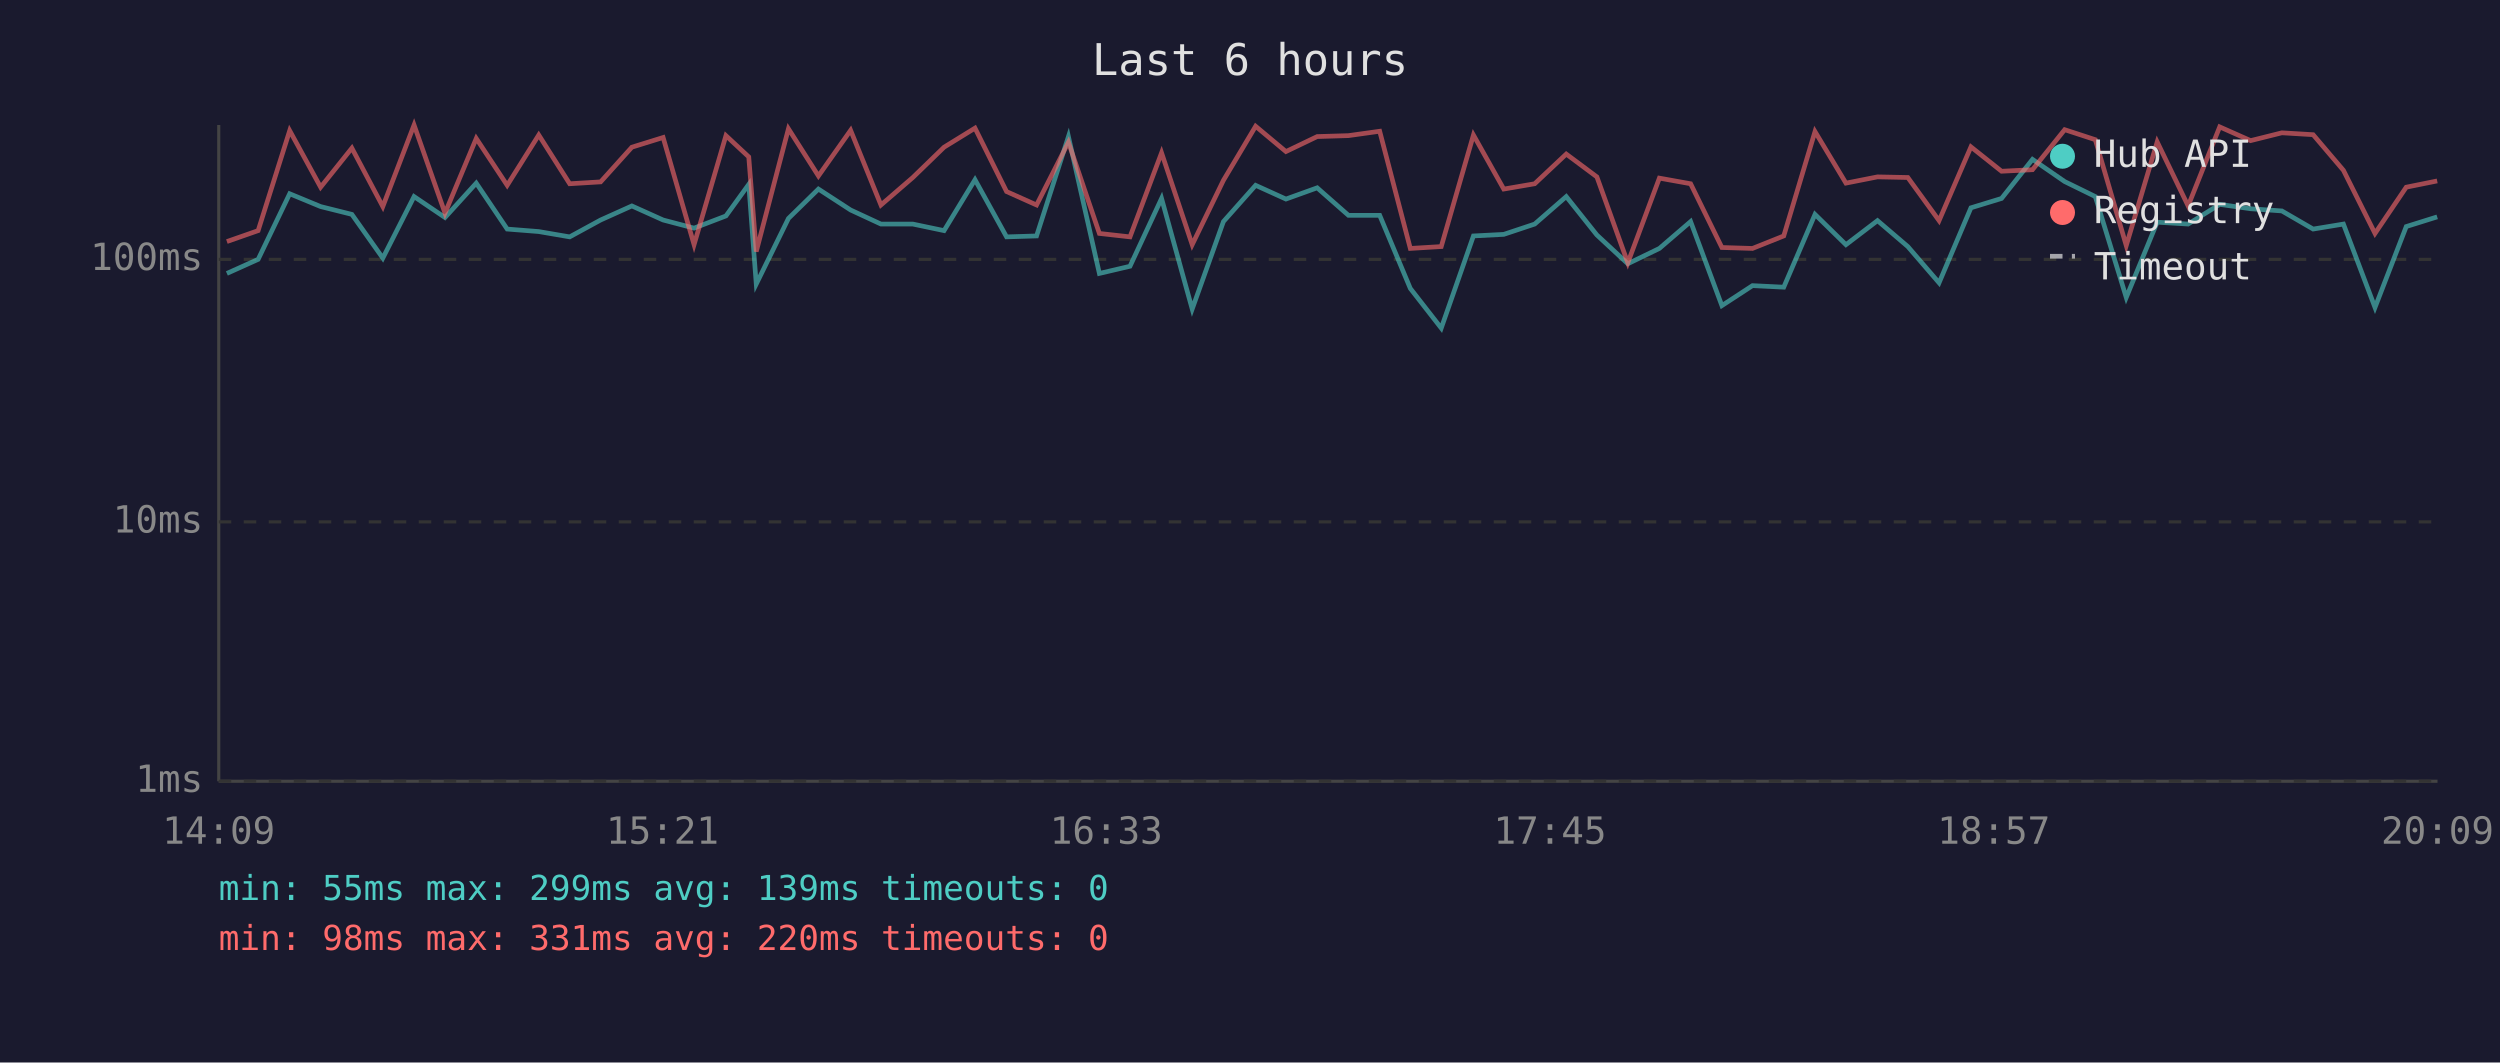
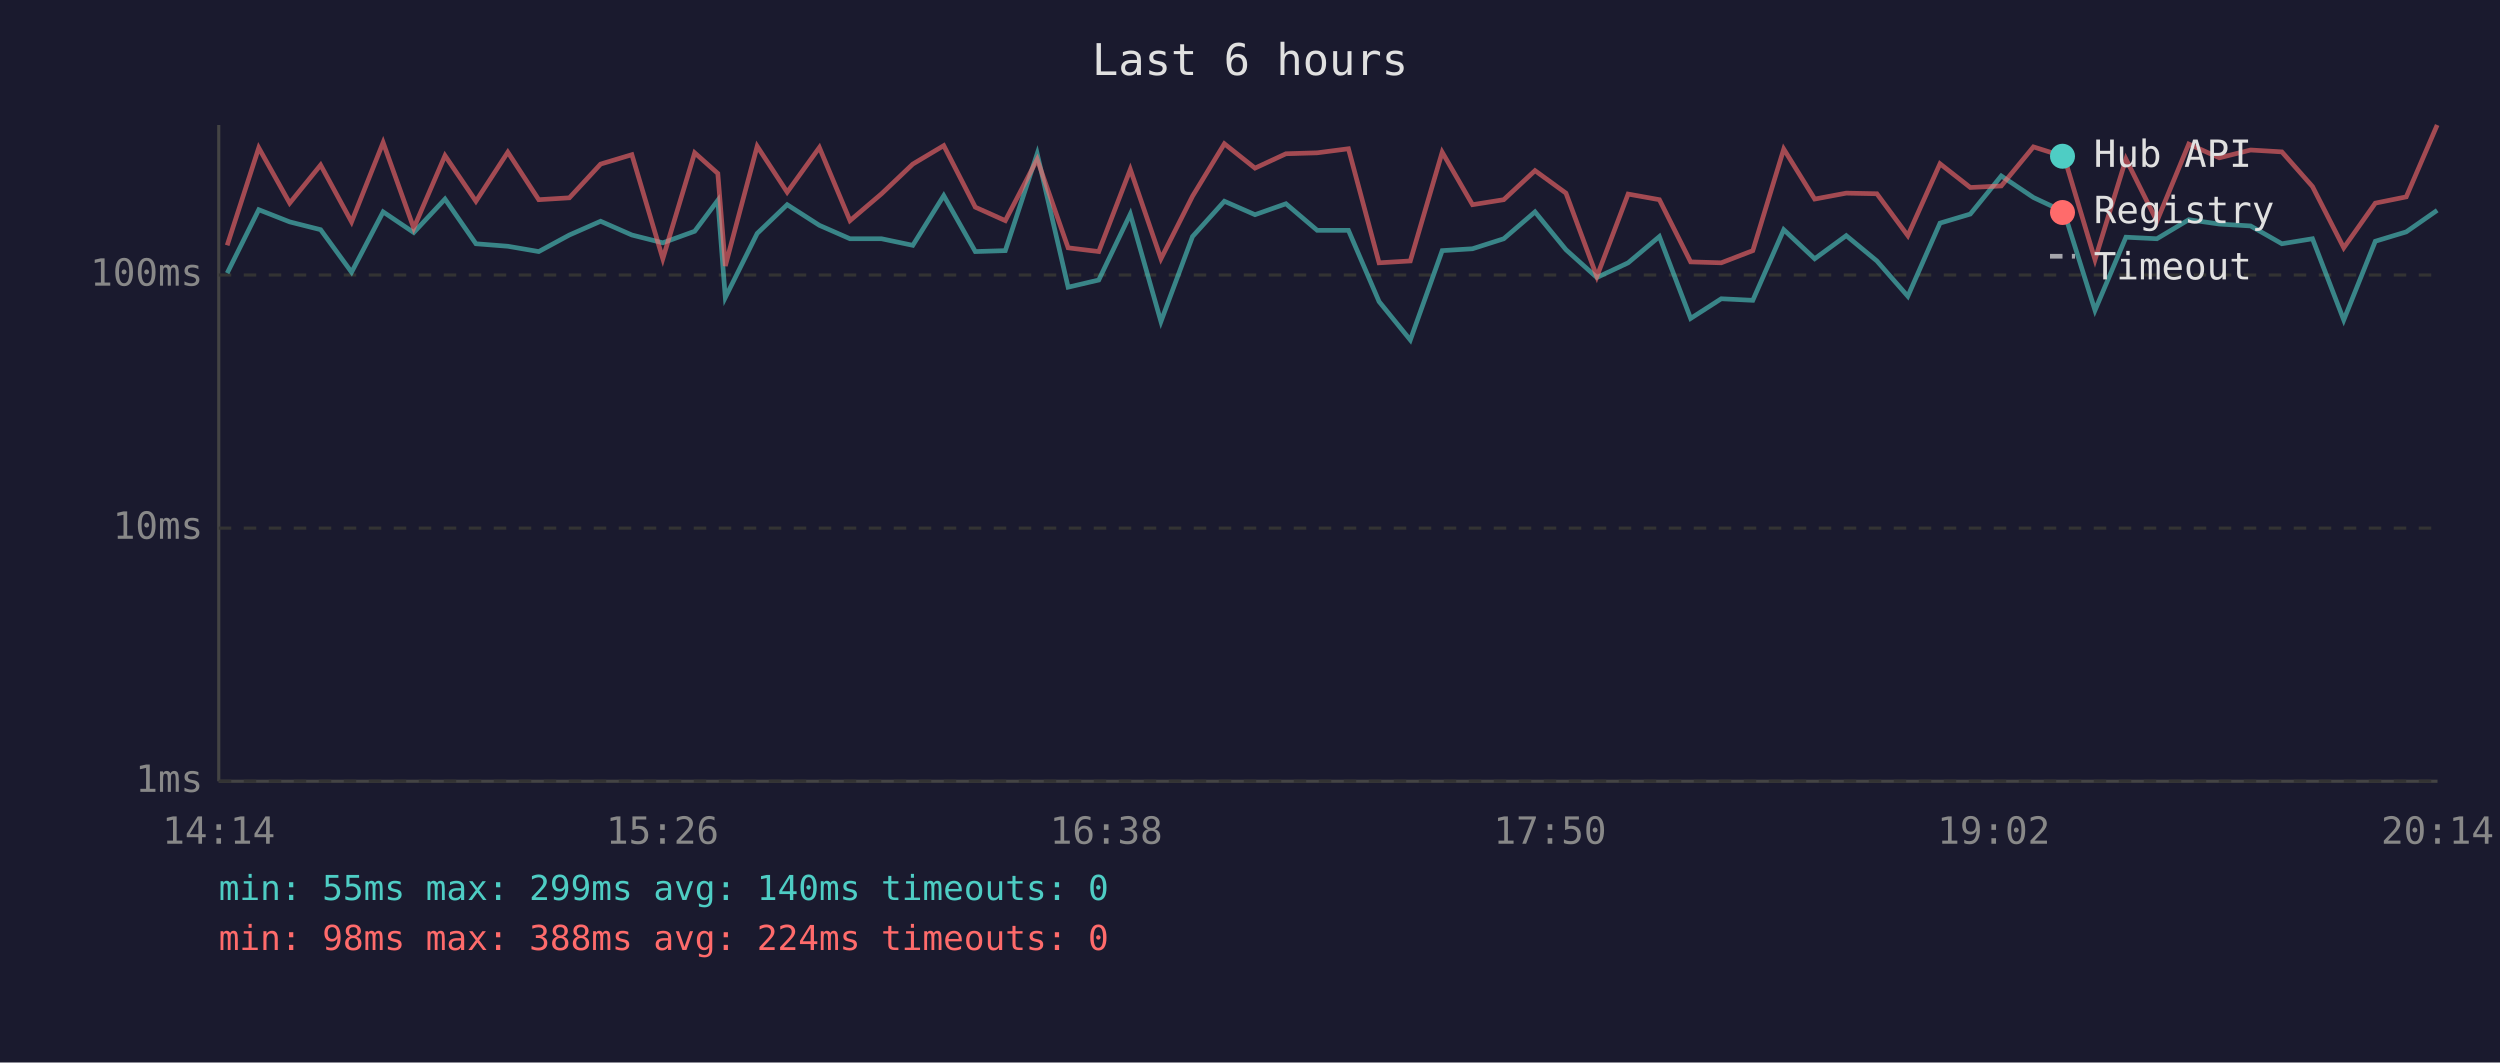
<svg xmlns="http://www.w3.org/2000/svg" viewBox="0 0 800 340" font-family="monospace" font-size="12">
  <rect width="800" height="340" fill="#1a1a2e" />
  <text x="400" y="24" fill="#e0e0e0" font-size="14" text-anchor="middle">Last 6 hours</text>
  <line x1="70" y1="40" x2="70" y2="250" stroke="#444" stroke-width="1" />
  <line x1="70" y1="250" x2="780" y2="250" stroke="#444" stroke-width="1" />
  <line x1="70" y1="250" x2="780" y2="250" stroke="#333" stroke-width="1" stroke-dasharray="4" />
  <text x="65" y="250" fill="#888" text-anchor="end" dominant-baseline="middle">1ms</text>
-   <line x1="70" y1="167" x2="780" y2="167" stroke="#333" stroke-width="1" stroke-dasharray="4" />
-   <text x="65" y="167" fill="#888" text-anchor="end" dominant-baseline="middle">10ms</text>
-   <line x1="70" y1="83" x2="780" y2="83" stroke="#333" stroke-width="1" stroke-dasharray="4" />
-   <text x="65" y="83" fill="#888" text-anchor="end" dominant-baseline="middle">100ms</text>
-   <text x="70" y="270" fill="#888" text-anchor="middle">14:09</text>
-   <text x="212" y="270" fill="#888" text-anchor="middle">15:21</text>
-   <text x="354" y="270" fill="#888" text-anchor="middle">16:33</text>
-   <text x="496" y="270" fill="#888" text-anchor="middle">17:45</text>
-   <text x="638" y="270" fill="#888" text-anchor="middle">18:57</text>
-   <text x="780" y="270" fill="#888" text-anchor="middle">20:09</text>
-   <polyline points="72.6,87.5 82.6,83.0 92.7,62.0 102.6,66.1 112.6,68.6 122.5,82.6 132.5,62.9 142.4,69.6 152.4,58.6 162.3,73.3 172.4,74.1 182.3,75.8 192.2,70.4 202.2,65.9 212.2,70.4 222.1,73.0 232.3,69.1 239.6,59.0 242.0,90.9 252.3,69.9 261.9,60.5 272.2,67.2 281.9,71.7 292.1,71.7 302.1,73.8 312.0,57.5 322.1,75.8 331.7,75.5 341.9,43.7 351.8,87.5 361.6,85.2 371.7,63.5 381.5,98.9 391.5,70.9 401.8,59.3 411.5,63.7 421.5,60.1 431.5,68.9 441.5,68.9 451.3,92.3 461.2,105.0 471.5,75.5 481.2,75.0 491.1,71.7 501.2,62.9 511.0,75.2 520.9,84.4 531.0,79.5 541.0,70.9 551.0,97.8 560.8,91.4 570.8,91.9 580.8,68.6 590.7,78.3 600.8,70.6 610.5,78.9 620.5,90.5 630.7,66.5 640.5,63.5 650.4,51.0 660.7,58.1 670.5,62.9 680.4,95.2 690.3,71.1 700.2,71.7 710.3,65.4 720.2,66.8 730.2,67.5 740.2,73.3 749.9,71.7 760.0,98.4 770.0,72.5 779.9,69.4" fill="none" stroke="#4ecdc4" stroke-width="1.5" opacity="0.6" />
-   <polyline points="72.6,77.3 82.6,73.8 92.7,41.8 102.6,59.9 112.6,47.4 122.5,66.1 132.5,40.0 142.4,68.2 152.4,44.3 162.3,59.3 172.4,43.2 182.3,58.8 192.2,58.2 202.2,47.1 212.2,44.0 222.1,78.3 232.3,43.4 239.6,50.2 242.0,80.5 252.3,41.2 261.9,56.3 272.2,41.7 281.9,65.6 292.1,56.8 302.1,47.1 312.0,41.0 322.1,61.3 331.7,65.6 341.9,45.5 351.8,74.7 361.6,75.8 371.7,48.9 381.5,78.3 391.5,57.7 401.8,40.4 411.5,48.5 421.5,43.7 431.5,43.4 441.5,42.0 451.3,79.5 461.2,78.9 471.5,43.2 481.2,60.5 491.1,58.8 501.2,49.3 511.0,56.6 520.9,84.1 531.0,57.0 541.0,58.8 551.0,79.2 560.8,79.5 570.8,75.5 580.8,42.1 590.7,58.6 600.8,56.6 610.5,56.8 620.5,70.6 630.7,47.0 640.5,54.8 650.4,54.3 660.7,41.5 670.5,44.7 680.4,78.6 690.3,45.4 700.2,65.9 710.3,40.6 720.2,45.0 730.2,42.5 740.2,43.1 749.9,54.5 760.0,74.7 770.0,59.9 779.9,57.9" fill="none" stroke="#ff6b6b" stroke-width="1.5" opacity="0.6" />
+   <line x1="70" y1="169" x2="780" y2="169" stroke="#333" stroke-width="1" stroke-dasharray="4" />
+   <text x="65" y="169" fill="#888" text-anchor="end" dominant-baseline="middle">10ms</text>
+   <line x1="70" y1="88" x2="780" y2="88" stroke="#333" stroke-width="1" stroke-dasharray="4" />
+   <text x="65" y="88" fill="#888" text-anchor="end" dominant-baseline="middle">100ms</text>
+   <text x="70" y="270" fill="#888" text-anchor="middle">14:14</text>
+   <text x="212" y="270" fill="#888" text-anchor="middle">15:26</text>
+   <text x="354" y="270" fill="#888" text-anchor="middle">16:38</text>
+   <text x="496" y="270" fill="#888" text-anchor="middle">17:50</text>
+   <text x="638" y="270" fill="#888" text-anchor="middle">19:02</text>
+   <text x="780" y="270" fill="#888" text-anchor="middle">20:14</text>
+   <polyline points="72.7,87.4 82.8,67.1 92.7,71.0 102.6,73.5 112.5,87.1 122.6,67.8 132.4,74.4 142.4,63.7 152.3,78.0 162.5,78.8 172.4,80.5 182.2,75.2 192.2,70.8 202.2,75.2 212.1,77.7 222.3,74.0 229.7,64.1 232.1,95.2 242.3,74.7 251.9,65.5 262.2,72.1 272.0,76.4 282.1,76.4 292.1,78.5 302.0,62.6 312.1,80.5 321.7,80.2 331.9,49.2 341.8,91.9 351.6,89.6 361.7,68.5 371.5,102.9 381.6,75.7 391.8,64.4 401.6,68.7 411.5,65.2 421.5,73.7 431.5,73.7 441.3,96.5 451.3,108.8 461.5,80.2 471.2,79.6 481.2,76.4 491.2,67.8 501.1,79.9 511.0,88.8 521.0,84.1 531.0,75.7 541.0,101.9 550.8,95.6 560.9,96.1 570.8,73.5 580.7,82.8 590.8,75.4 600.6,83.5 610.5,94.8 620.8,71.4 630.5,68.5 640.4,56.3 650.7,63.2 660.5,67.8 670.4,99.3 680.3,75.9 690.2,76.4 700.4,70.3 710.2,71.7 720.2,72.3 730.2,78.0 740.0,76.4 750.0,102.4 760.1,77.2 770.0,74.2 779.9,67.3" fill="none" stroke="#4ecdc4" stroke-width="1.5" opacity="0.6" />
+   <polyline points="72.7,78.5 82.8,47.3 92.7,65.0 102.6,52.8 112.5,71.0 122.6,45.6 132.4,73.0 142.4,49.8 152.3,64.4 162.5,48.7 172.4,63.9 182.2,63.3 192.2,52.5 202.2,49.5 212.1,82.8 222.3,48.9 229.7,55.5 232.1,85.1 242.3,46.8 251.9,61.5 262.2,47.2 272.0,70.6 282.1,62.0 292.1,52.5 302.0,46.6 312.1,66.3 321.7,70.6 331.9,51.0 341.8,79.3 351.6,80.5 361.7,54.2 371.5,82.8 381.6,62.8 391.8,46.0 401.6,53.8 411.5,49.2 421.5,48.9 431.5,47.6 441.3,84.1 451.3,83.5 461.5,48.7 471.2,65.5 481.2,63.9 491.2,54.6 501.1,61.8 511.0,88.5 521.0,62.1 531.0,63.9 541.0,83.8 550.8,84.1 560.9,80.2 570.8,47.7 580.7,63.7 590.8,61.8 600.6,62.0 610.5,75.4 620.8,52.4 630.5,60.0 640.4,59.5 650.7,47.0 660.5,50.1 670.4,83.1 680.3,50.9 690.2,70.8 700.4,46.1 710.2,50.5 720.2,48.0 730.2,48.6 740.0,59.7 750.0,79.3 760.1,65.0 770.0,63.0 779.9,40.0" fill="none" stroke="#ff6b6b" stroke-width="1.5" opacity="0.6" />
  <circle cx="660" cy="50" r="4" fill="#4ecdc4" />
  <text x="670" y="50" fill="#e0e0e0" dominant-baseline="middle">Hub API</text>
  <circle cx="660" cy="68" r="4" fill="#ff6b6b" />
  <text x="670" y="68" fill="#e0e0e0" dominant-baseline="middle">Registry</text>
  <line x1="656" y1="82" x2="664" y2="82" stroke="#e0e0e0" stroke-width="1.5" stroke-dasharray="4,3" opacity="0.7" />
  <text x="670" y="86" fill="#e0e0e0" dominant-baseline="middle">Timeout</text>
-   <text x="70" y="288" fill="#4ecdc4" font-size="11">min: 55ms  max: 299ms  avg: 139ms  timeouts: 0</text>
-   <text x="70" y="304" fill="#ff6b6b" font-size="11">min: 98ms  max: 331ms  avg: 220ms  timeouts: 0</text>
+   <text x="70" y="288" fill="#4ecdc4" font-size="11">min: 55ms  max: 299ms  avg: 140ms  timeouts: 0</text>
+   <text x="70" y="304" fill="#ff6b6b" font-size="11">min: 98ms  max: 388ms  avg: 224ms  timeouts: 0</text>
</svg>
